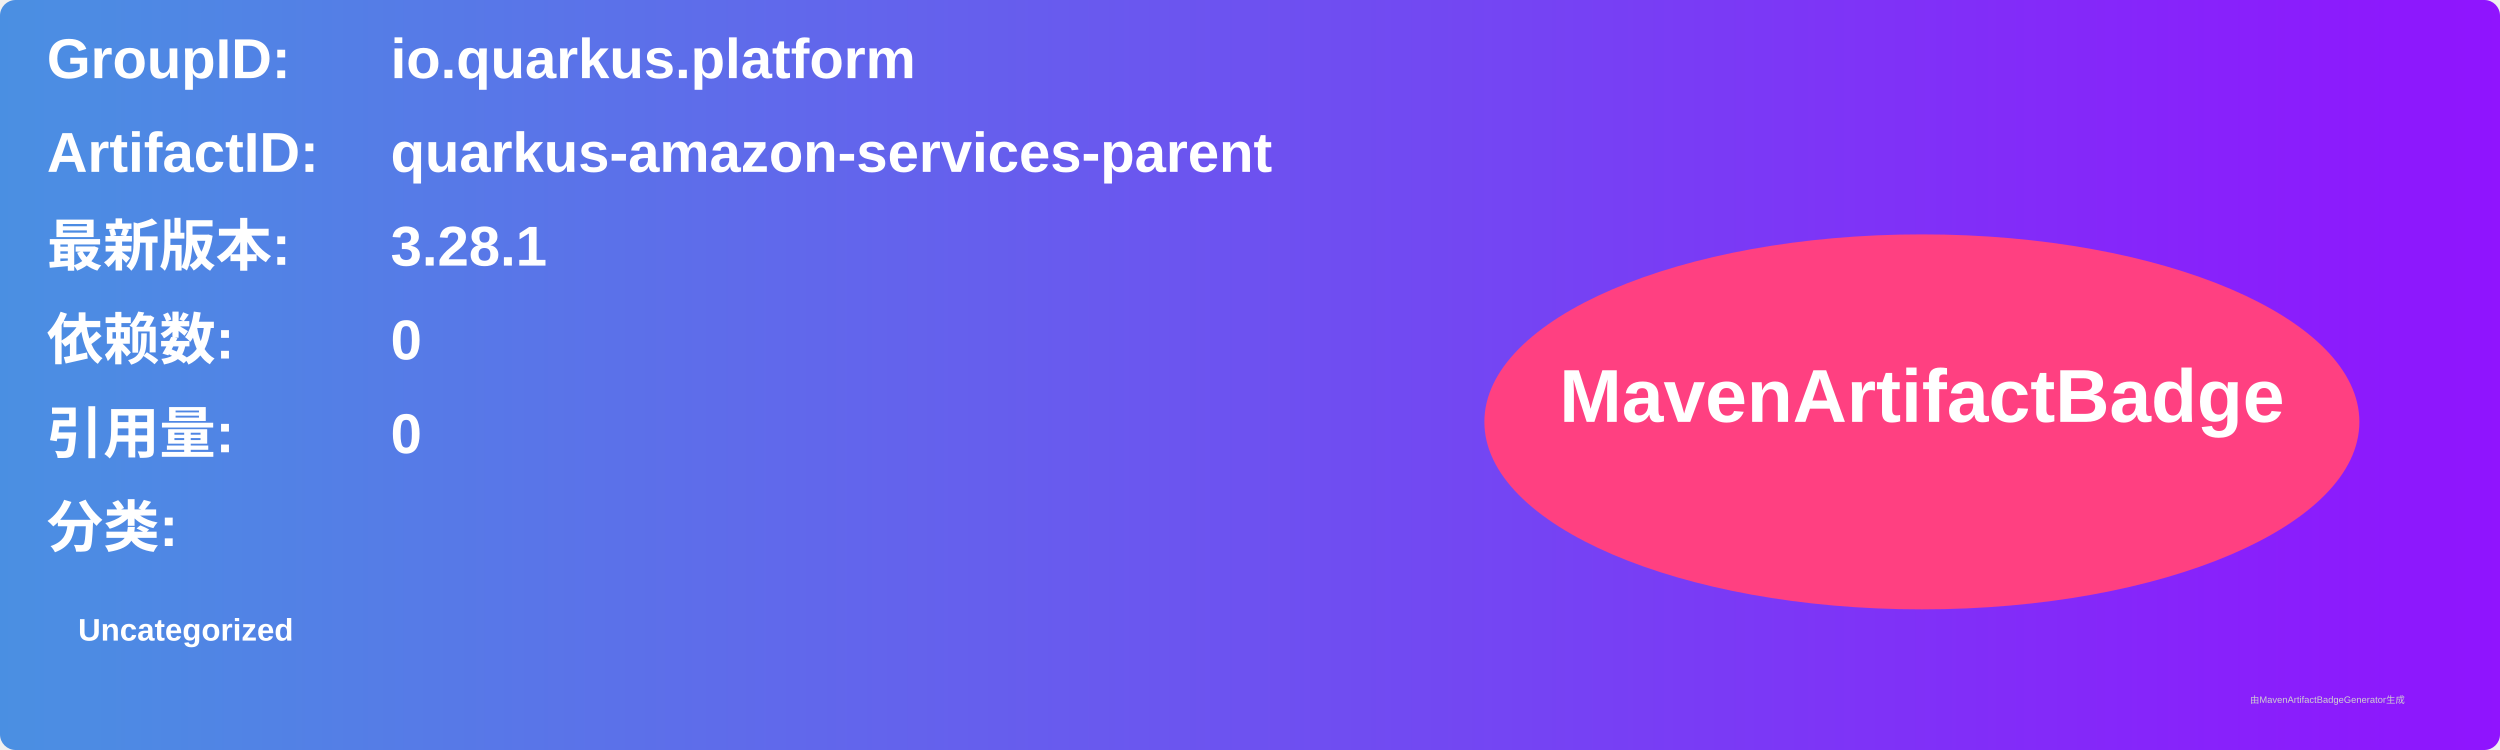
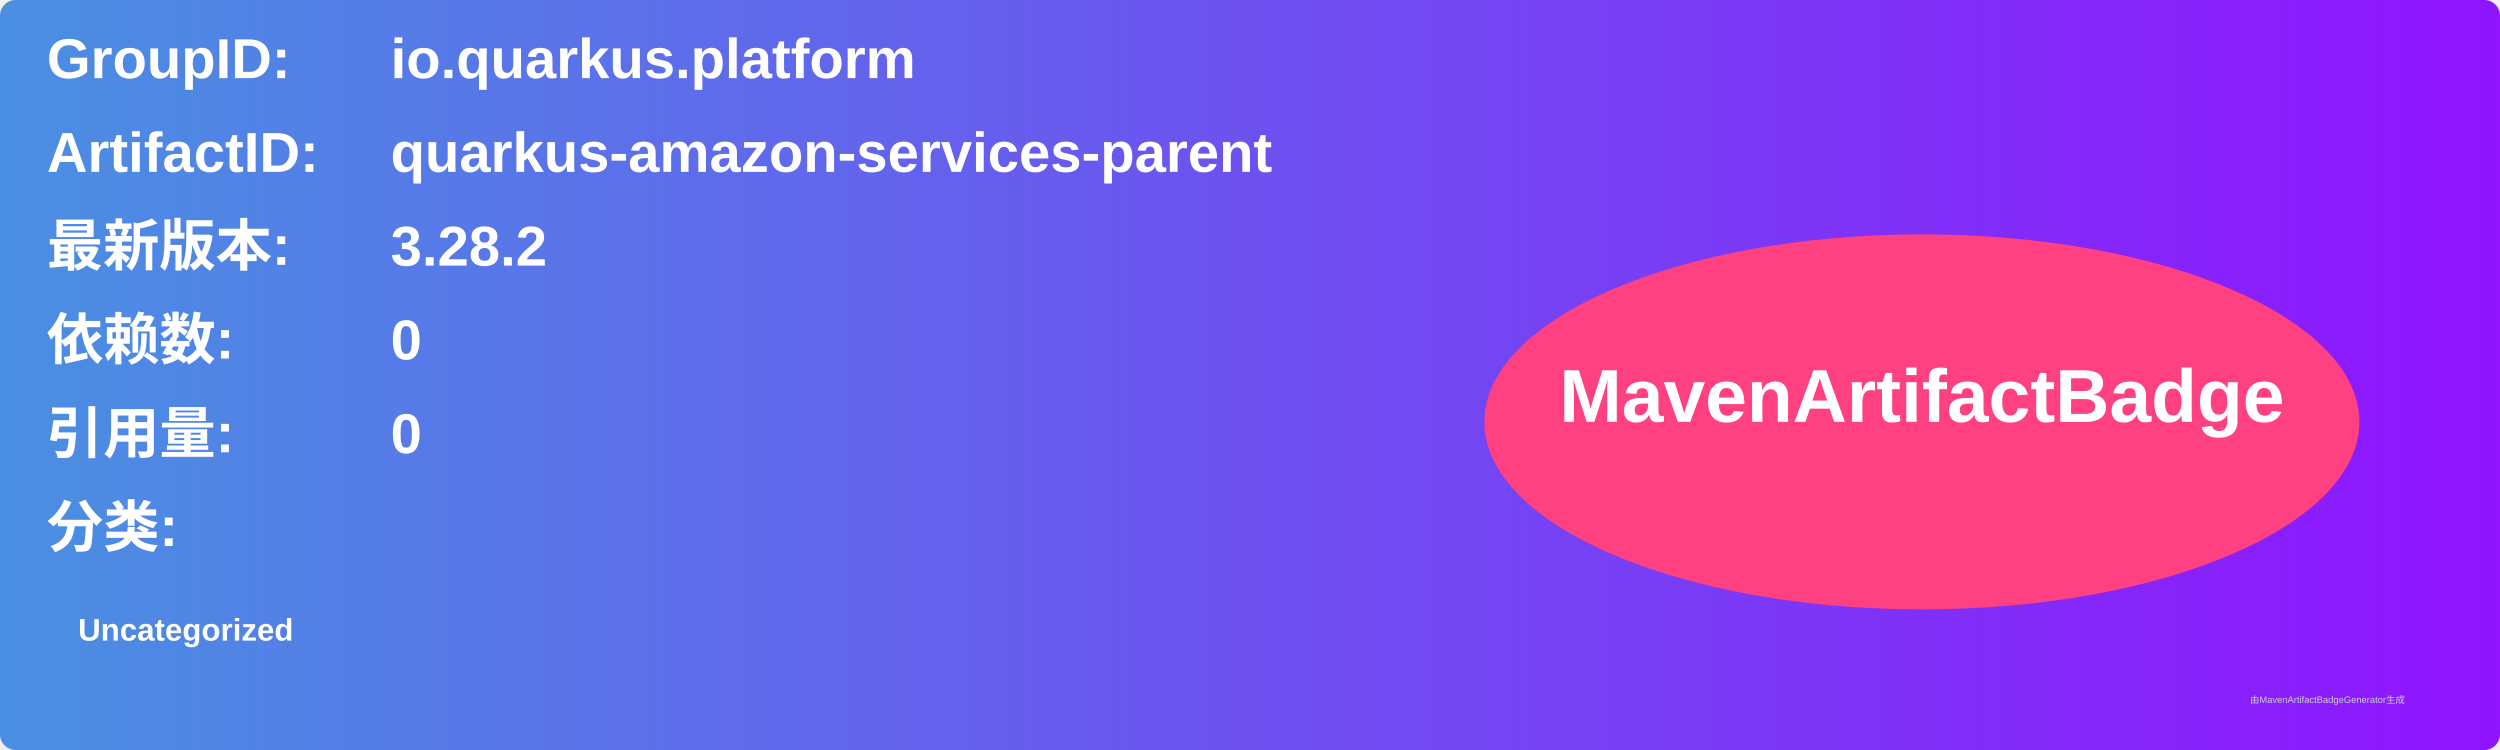
<svg xmlns="http://www.w3.org/2000/svg" width="800" height="240" viewBox="0 0 800 240">
  <linearGradient id="grad" x1="0%" y1="0%" x2="100%" y2="0%">
    <stop offset="0%" stop-color="#4a90e2" />
    <stop offset="100%" stop-color="#9013fe" />
  </linearGradient>
  <rect width="100%" height="100%" rx="5" ry="5" fill="url(#grad)" />
  <g transform="translate(15, 15)">
    <text x="0" y="10" font-family="Arial" font-size="18" fill="white" font-weight="bold" width="260">GroupID:</text>
    <text x="110" y="10" font-family="Arial" font-size="18" fill="white" font-weight="bold" width="460">io.quarkus.platform</text>
    <text x="0" y="40" font-family="Arial" font-size="18" fill="white" font-weight="bold" width="260">ArtifactID:</text>
    <text x="110" y="40" font-family="Arial" font-size="18" fill="white" font-weight="bold" width="460">quarkus-amazon-services-parent</text>
    <text x="0" y="70" font-family="Arial" font-size="18" fill="white" font-weight="bold">最新版本:</text>
    <text x="110" y="70" font-family="Arial" font-size="18" fill="white" font-weight="bold">
-       <tspan font-weight="bold">3.28.1</tspan>
+       <tspan font-weight="bold">3.28.2</tspan>
    </text>
    <text x="0" y="100" font-family="Arial" font-size="18" fill="white" font-weight="bold">依赖数: </text>
    <text x="110" y="100" font-family="Arial" font-size="18" fill="white">
      <tspan font-weight="bold">0</tspan>
    </text>
    <text x="0" y="130" font-family="Arial" font-size="18" fill="white" font-weight="bold">引用量: </text>
    <text x="110" y="130" font-family="Arial" font-size="18" fill="white">
      <tspan font-weight="bold">0</tspan>
    </text>
    <text x="0" y="160" font-family="Arial" font-size="18" fill="white" font-weight="bold">分类:</text>
    <text x="10" y="190" font-family="Arial" font-size="10" fill="white">
      <tspan font-weight="bold">Uncategorized</tspan>
    </text>
    <ellipse cx="600" cy="120" rx="140" ry="60" fill="#ff4081" />
    <text x="600" y="120" text-anchor="middle" font-family="Arial" font-size="24" fill="white" font-weight="bold">MavenArtifactBadge</text>
  </g>
  <text x="720" y="225" font-family="Arial" font-size="3" fill="#d0d0d0">由MavenArtifactBadgeGenerator生成</text>
</svg>
